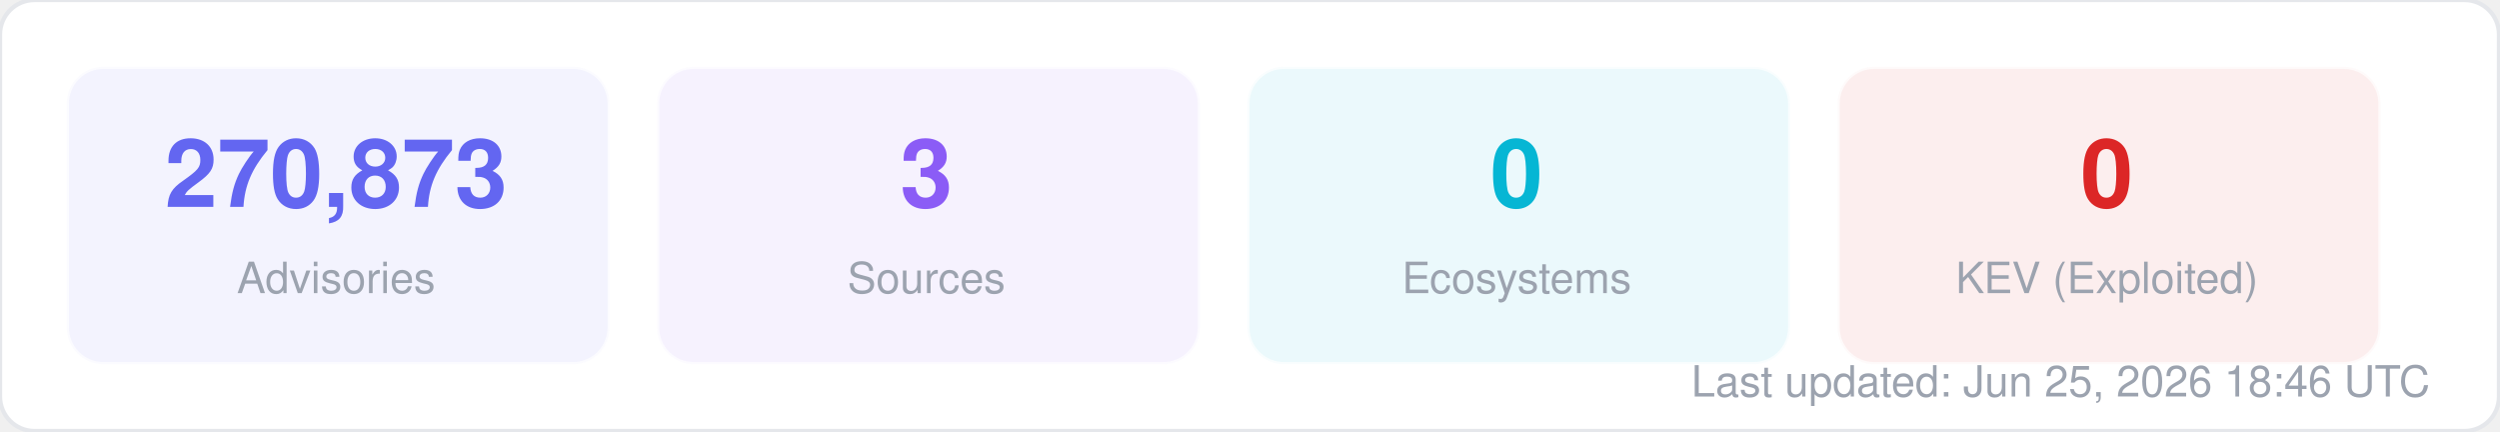
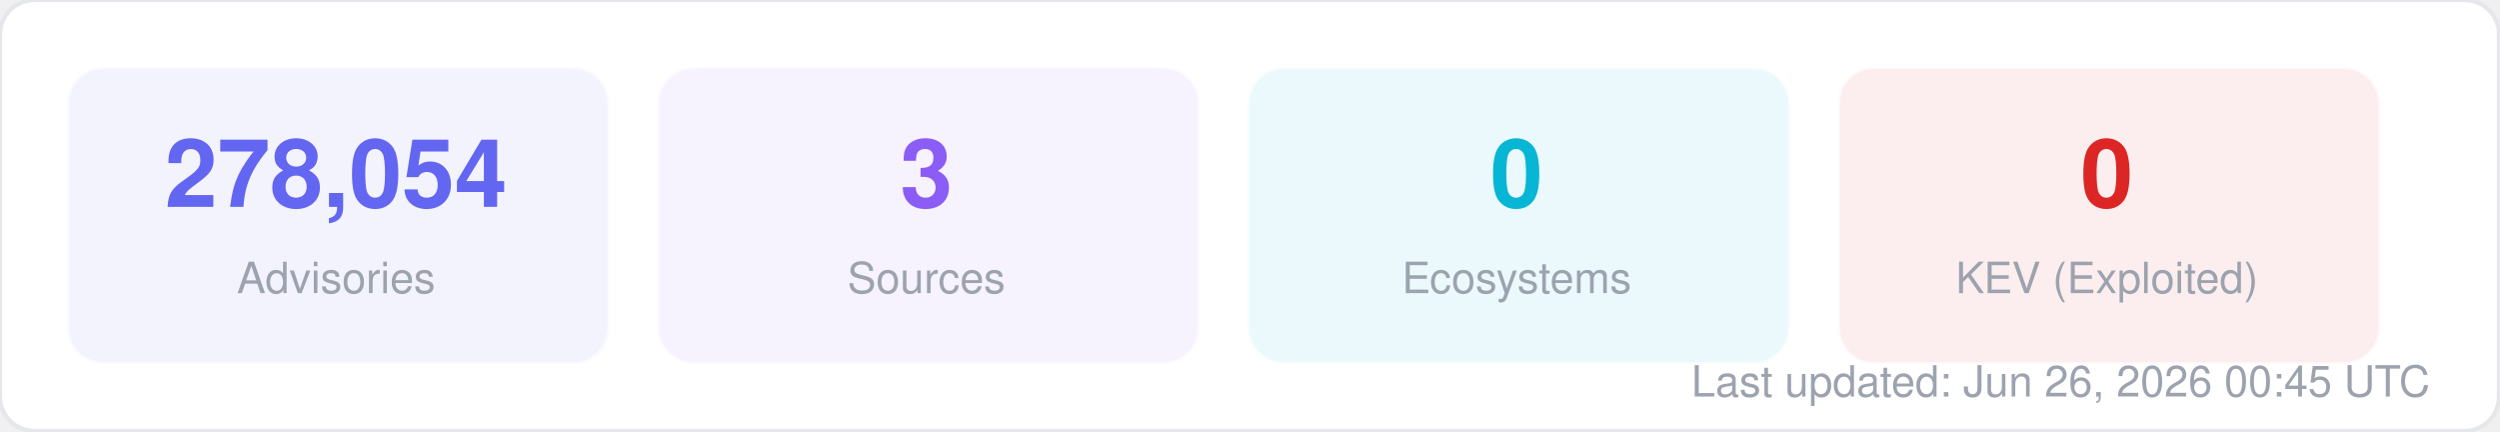
<svg xmlns="http://www.w3.org/2000/svg" width="580" height="100" viewBox="0 0 580 100" fill="none">
  <style>
  text { font-family: -apple-system, BlinkMacSystemFont, "Segoe UI", Helvetica, Arial, sans-serif; }
  .title { font-size: 14px; font-weight: 700; fill: #1f2937; }
  .label { font-size: 11px; fill: #6b7280; }
  .value { font-size: 11px; font-weight: 600; fill: #374151; }
  .big-number { font-size: 28px; font-weight: 800; fill: #111827; }
  .sub { font-size: 10px; fill: #9ca3af; }
</style>
  <rect width="580" height="100" rx="8" fill="#ffffff" stroke="#e5e7eb" stroke-width="1" />
  <rect x="16" y="16" width="125" height="68" rx="8" fill="#6366f1" opacity="0.08" stroke="#6366f1" stroke-width="1" stroke-opacity="0.3" />
-   <text x="78" y="48" text-anchor="middle" class="big-number" style="font-size:22px; fill:#6366f1">270,873</text>
+   <text x="78" y="48" text-anchor="middle" class="big-number" style="font-size:22px; fill:#6366f1">278,054</text>
  <text x="78" y="68" text-anchor="middle" class="sub">Advisories</text>
  <rect x="153" y="16" width="125" height="68" rx="8" fill="#8b5cf6" opacity="0.08" stroke="#8b5cf6" stroke-width="1" stroke-opacity="0.3" />
  <text x="215" y="48" text-anchor="middle" class="big-number" style="font-size:22px; fill:#8b5cf6">3</text>
  <text x="215" y="68" text-anchor="middle" class="sub">Sources</text>
  <rect x="290" y="16" width="125" height="68" rx="8" fill="#06b6d4" opacity="0.08" stroke="#06b6d4" stroke-width="1" stroke-opacity="0.3" />
  <text x="352" y="48" text-anchor="middle" class="big-number" style="font-size:22px; fill:#06b6d4">0</text>
  <text x="352" y="68" text-anchor="middle" class="sub">Ecosystems</text>
  <rect x="427" y="16" width="125" height="68" rx="8" fill="#dc2626" opacity="0.08" stroke="#dc2626" stroke-width="1" stroke-opacity="0.3" />
  <text x="489" y="48" text-anchor="middle" class="big-number" style="font-size:22px; fill:#dc2626">0</text>
  <text x="489" y="68" text-anchor="middle" class="sub">KEV (Exploited)</text>
-   <text x="564" y="92" text-anchor="end" class="sub">Last updated: Jun 25, 2026 18:46 UTC</text>
+   <text x="564" y="92" text-anchor="end" class="sub">Last updated: Jun 26, 2026 00:45 UTC</text>
</svg>
